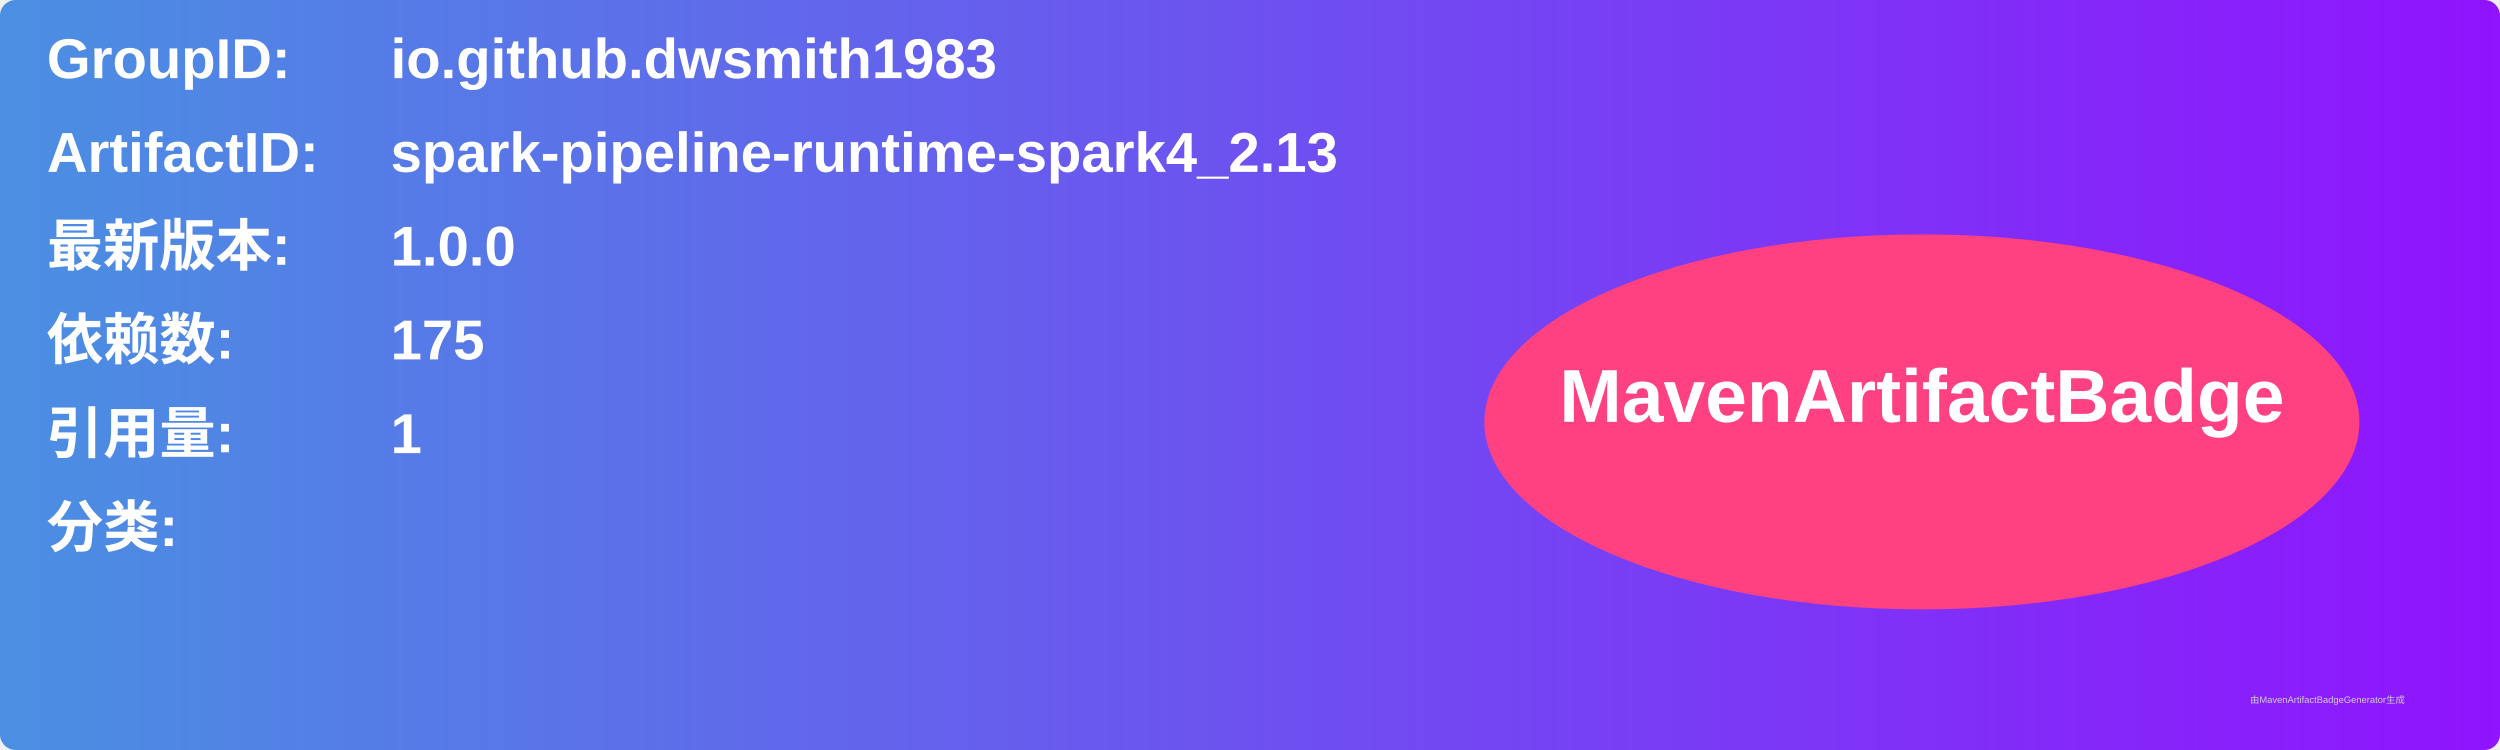
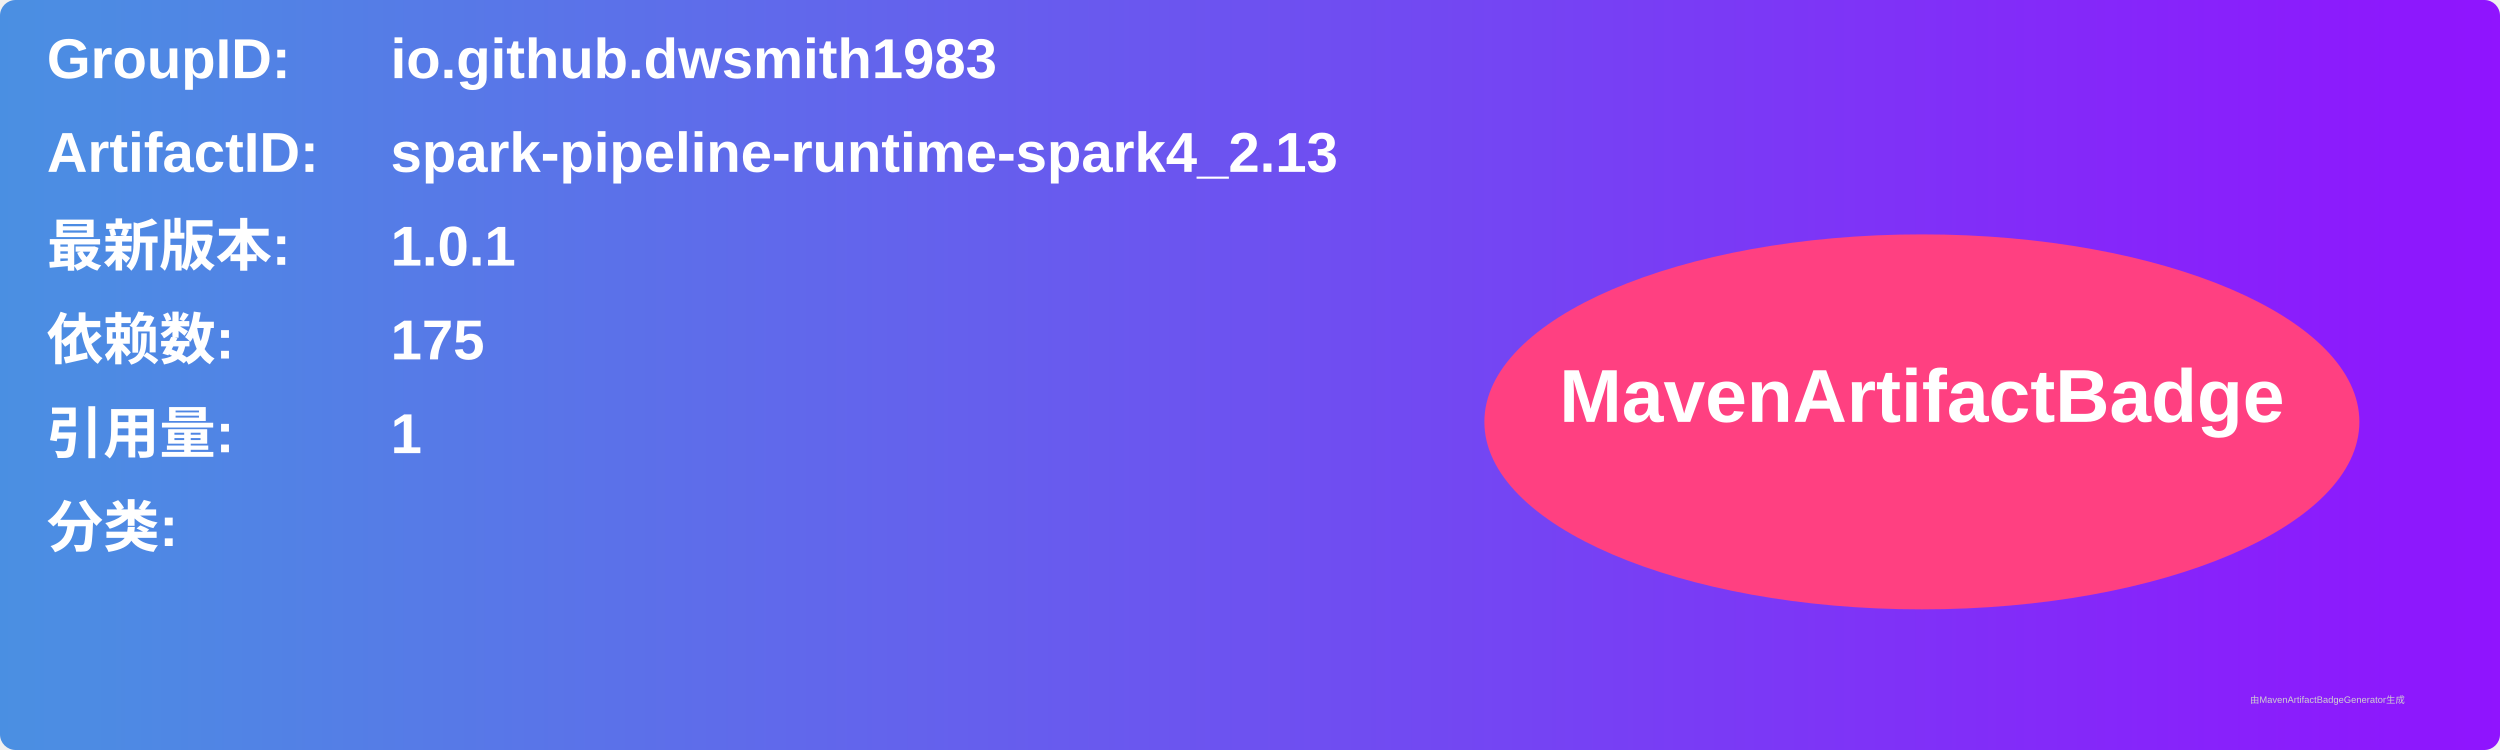
<svg xmlns="http://www.w3.org/2000/svg" width="800" height="240" viewBox="0 0 800 240">
  <linearGradient id="grad" x1="0%" y1="0%" x2="100%" y2="0%">
    <stop offset="0%" stop-color="#4a90e2" />
    <stop offset="100%" stop-color="#9013fe" />
  </linearGradient>
  <rect width="100%" height="100%" rx="5" ry="5" fill="url(#grad)" />
  <g transform="translate(15, 15)">
    <text x="0" y="10" font-family="Arial" font-size="18" fill="white" font-weight="bold" width="260">GroupID:</text>
    <text x="110" y="10" font-family="Arial" font-size="18" fill="white" font-weight="bold" width="460">io.github.dwsmith1983</text>
    <text x="0" y="40" font-family="Arial" font-size="18" fill="white" font-weight="bold" width="260">ArtifactID:</text>
    <text x="110" y="40" font-family="Arial" font-size="18" fill="white" font-weight="bold" width="460">spark-pipeline-runtime-spark4_2.13</text>
    <text x="0" y="70" font-family="Arial" font-size="18" fill="white" font-weight="bold">最新版本:</text>
    <text x="110" y="70" font-family="Arial" font-size="18" fill="white" font-weight="bold">
-       <tspan font-weight="bold">1.0.0</tspan>
+       <tspan font-weight="bold">1.0.1</tspan>
    </text>
    <text x="0" y="100" font-family="Arial" font-size="18" fill="white" font-weight="bold">依赖数: </text>
    <text x="110" y="100" font-family="Arial" font-size="18" fill="white">
      <tspan font-weight="bold">175</tspan>
    </text>
    <text x="0" y="130" font-family="Arial" font-size="18" fill="white" font-weight="bold">引用量: </text>
    <text x="110" y="130" font-family="Arial" font-size="18" fill="white">
      <tspan font-weight="bold">1</tspan>
    </text>
    <text x="0" y="160" font-family="Arial" font-size="18" fill="white" font-weight="bold">分类:</text>
    <text x="10" y="190" font-family="Arial" font-size="10" fill="white">
      <tspan font-weight="bold" />
    </text>
    <ellipse cx="600" cy="120" rx="140" ry="60" fill="#ff4081" />
    <text x="600" y="120" text-anchor="middle" font-family="Arial" font-size="24" fill="white" font-weight="bold">MavenArtifactBadge</text>
  </g>
  <text x="720" y="225" font-family="Arial" font-size="3" fill="#d0d0d0">由MavenArtifactBadgeGenerator生成</text>
</svg>
